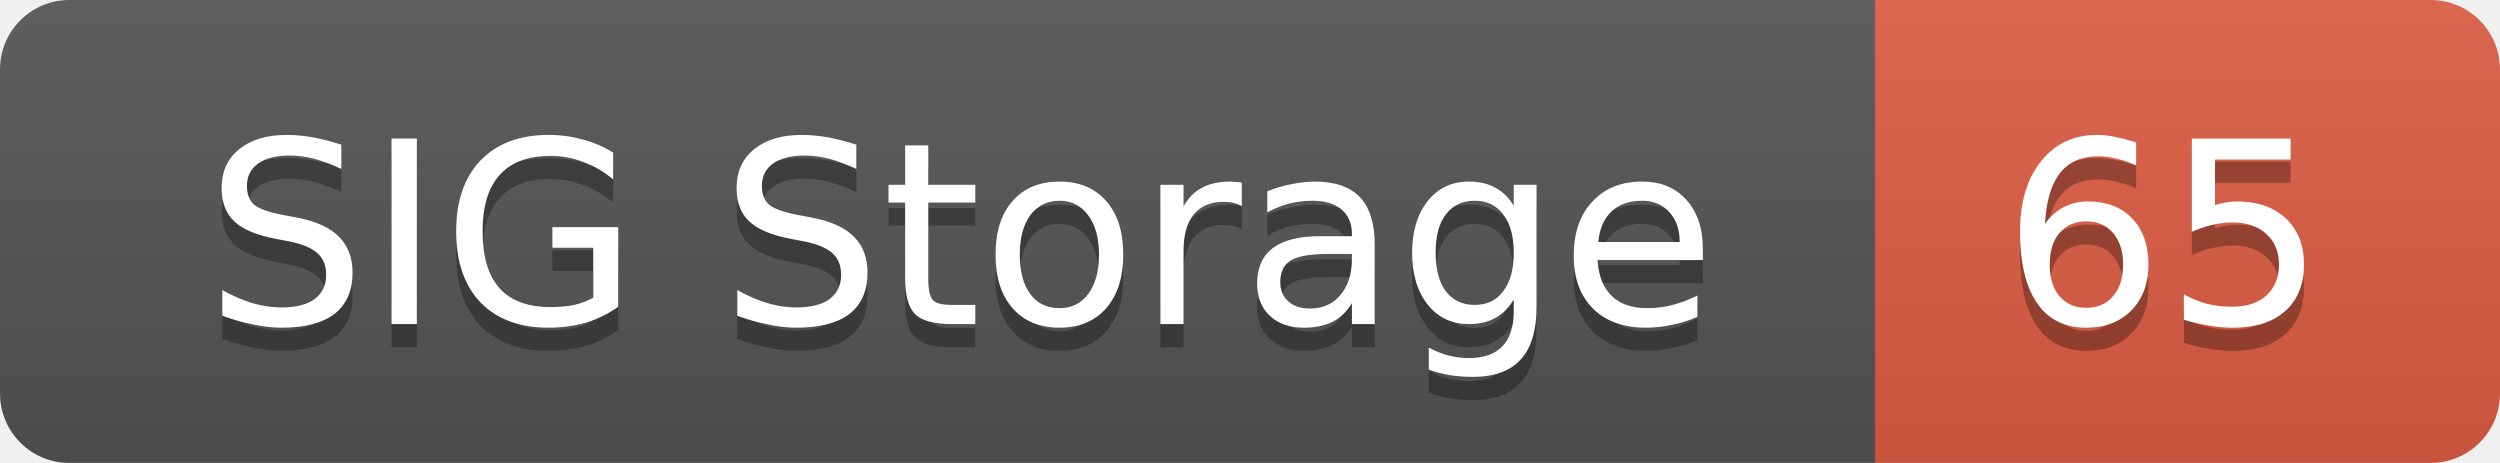
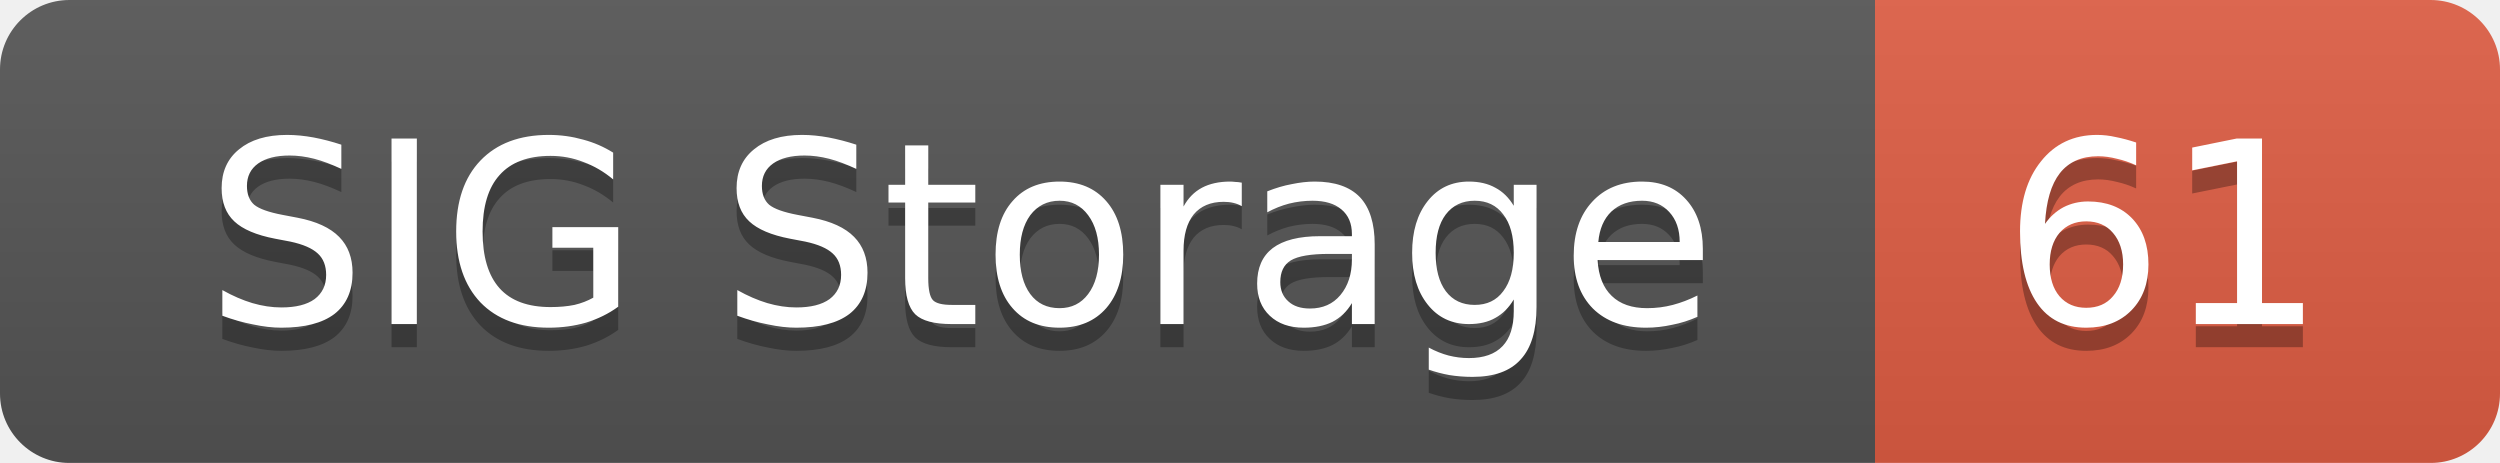
<svg xmlns="http://www.w3.org/2000/svg" width="108" height="20">
  <linearGradient id="smooth" x2="0" y2="100%">
    <stop offset="0" stop-color="#bbb" stop-opacity=".1" />
    <stop offset="1" stop-opacity=".1" />
  </linearGradient>
  <mask id="round">
    <rect width="108" height="20" rx="3" fill="#fff" />
  </mask>
  <g mask="url(#round)">
    <rect width="81" height="20" fill="#555" />
    <rect x="81" width="27" height="20" fill="#e05d44" />
    <rect width="108" height="20" fill="url(#smooth)" />
  </g>
  <g fill="#fff" text-anchor="middle" font-family="DejaVu Sans,Verdana,Geneva,sans-serif" font-size="11">
    <text x="41.5" y="15" fill="#010101" fill-opacity=".3">SIG Storage</text>
    <text x="41.5" y="14">SIG Storage</text>
-     <text x="93.5" y="15" fill="#010101" fill-opacity=".3">65</text>
-     <text x="93.5" y="14">65</text>
+     <text x="93.5" y="15" fill="#010101" fill-opacity=".3">61</text>
+     <text x="93.5" y="14">61</text>
  </g>
</svg>
